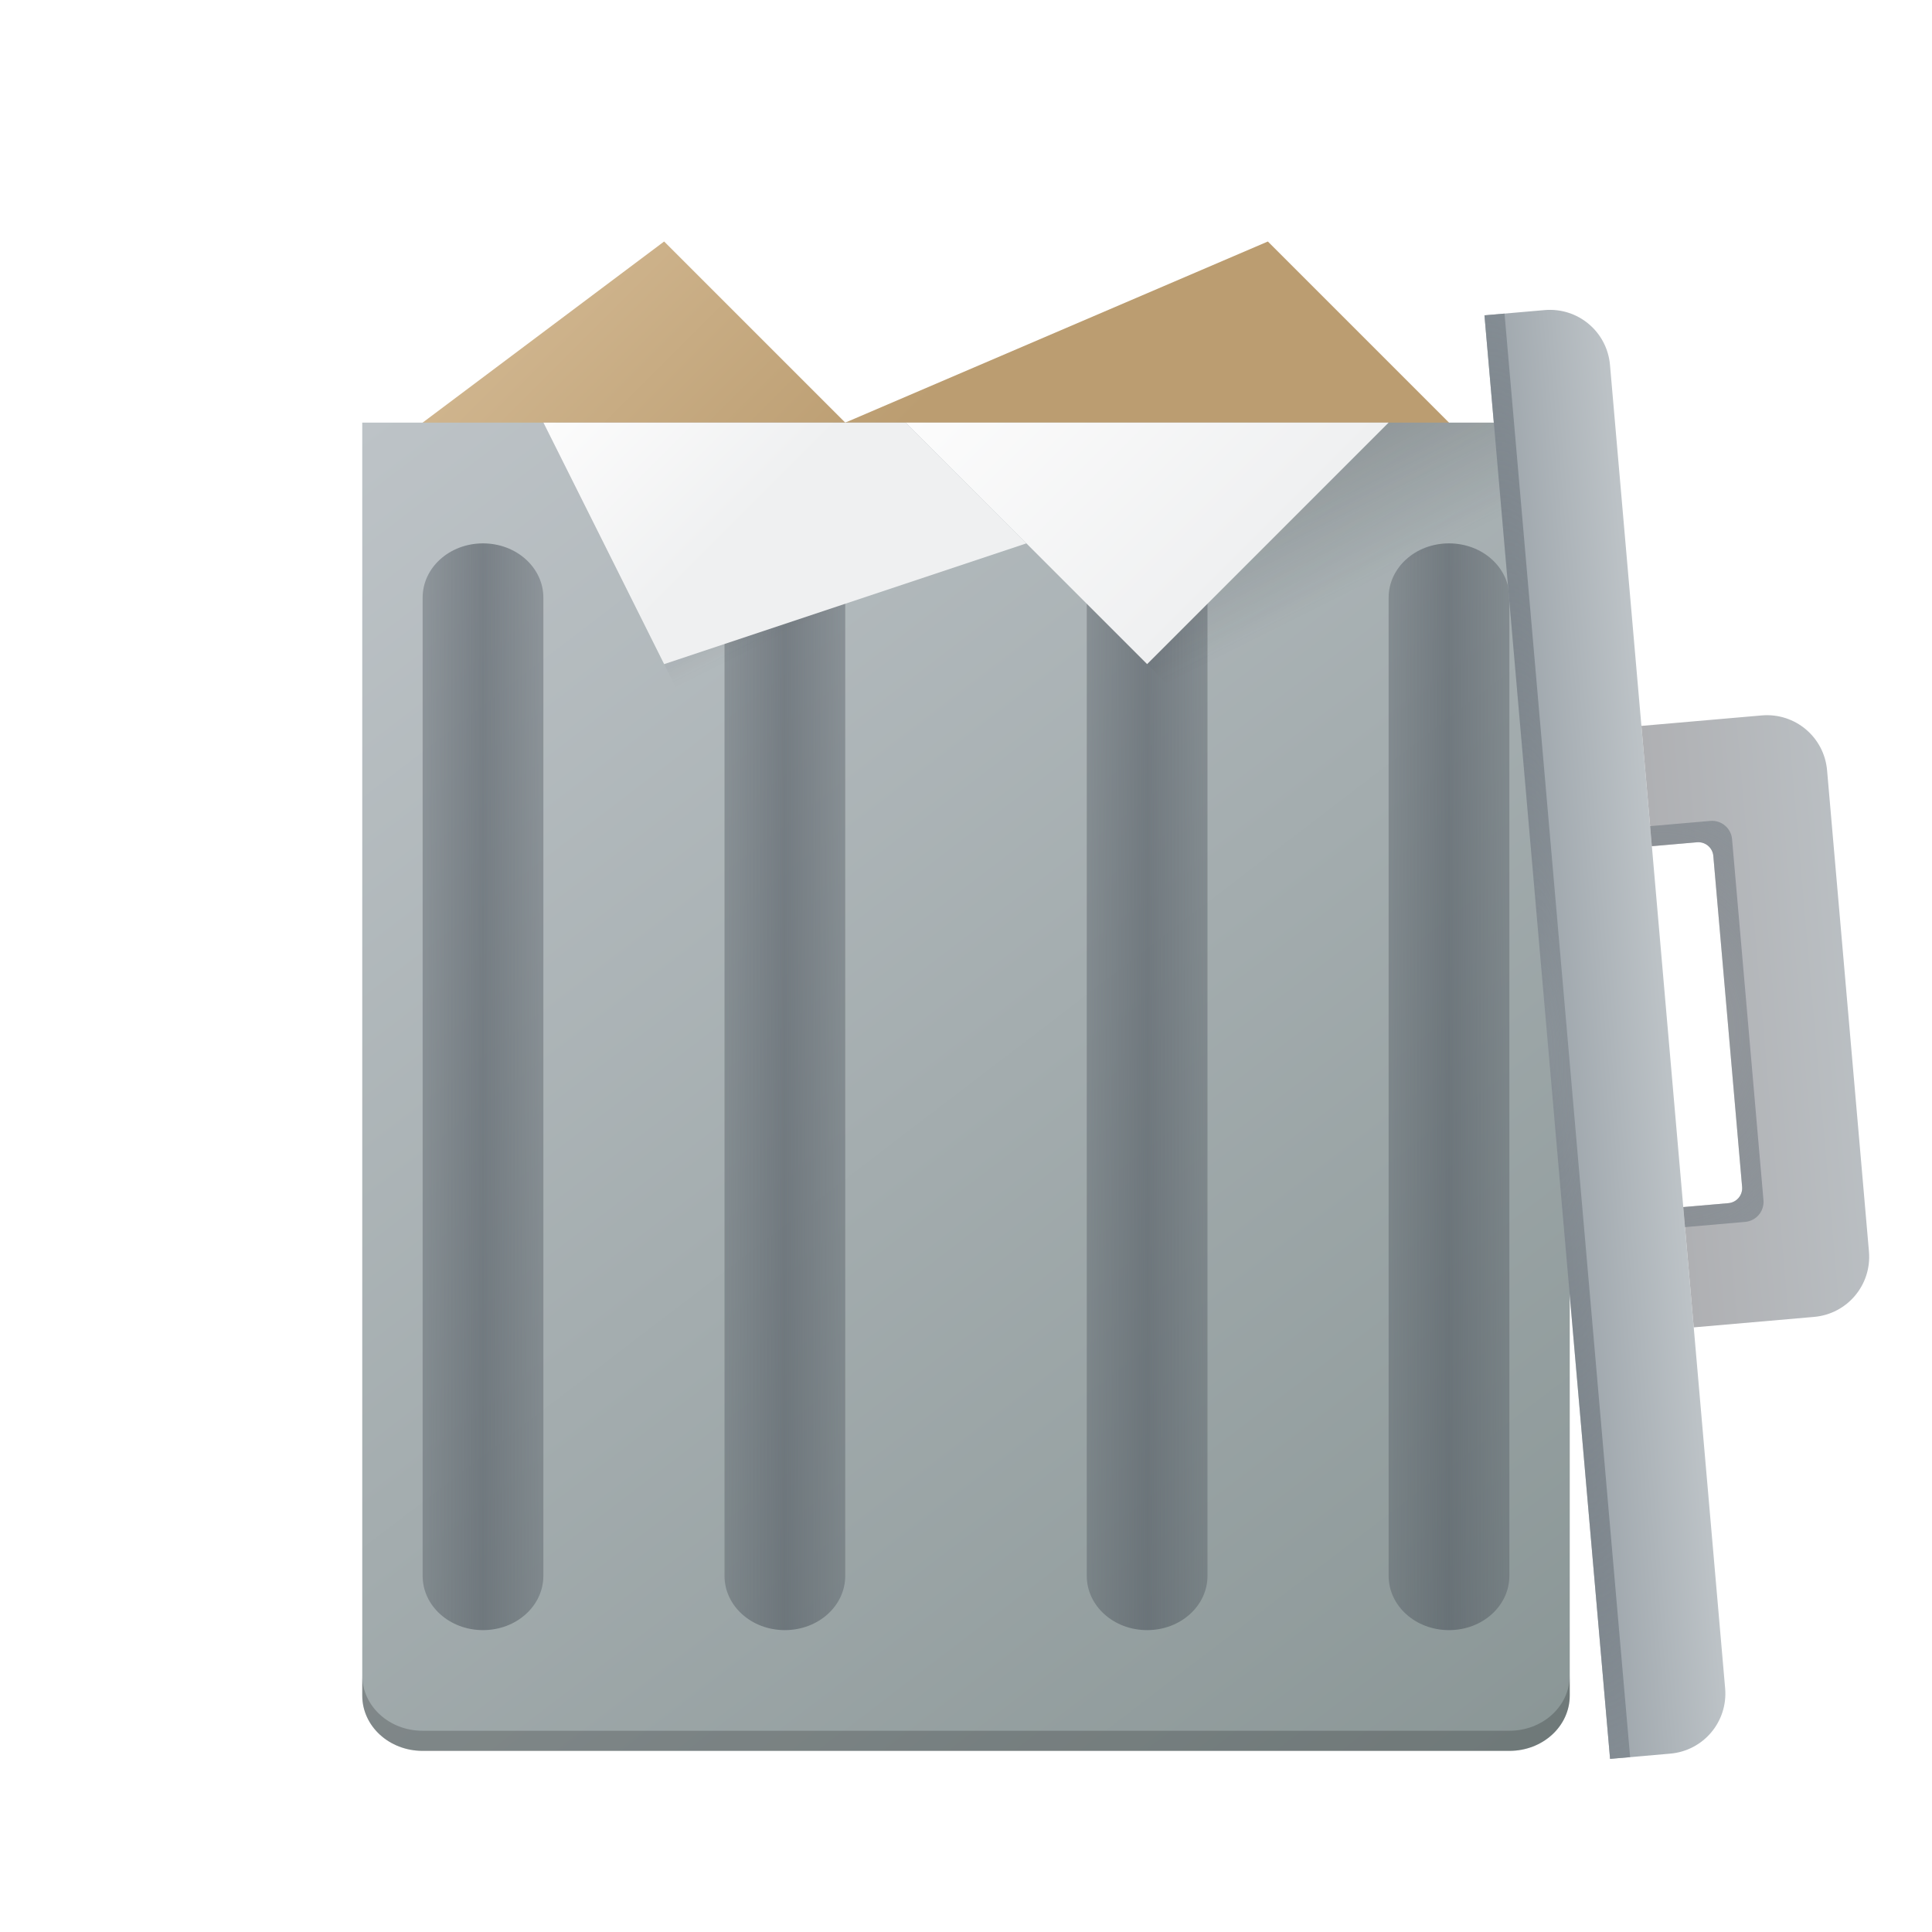
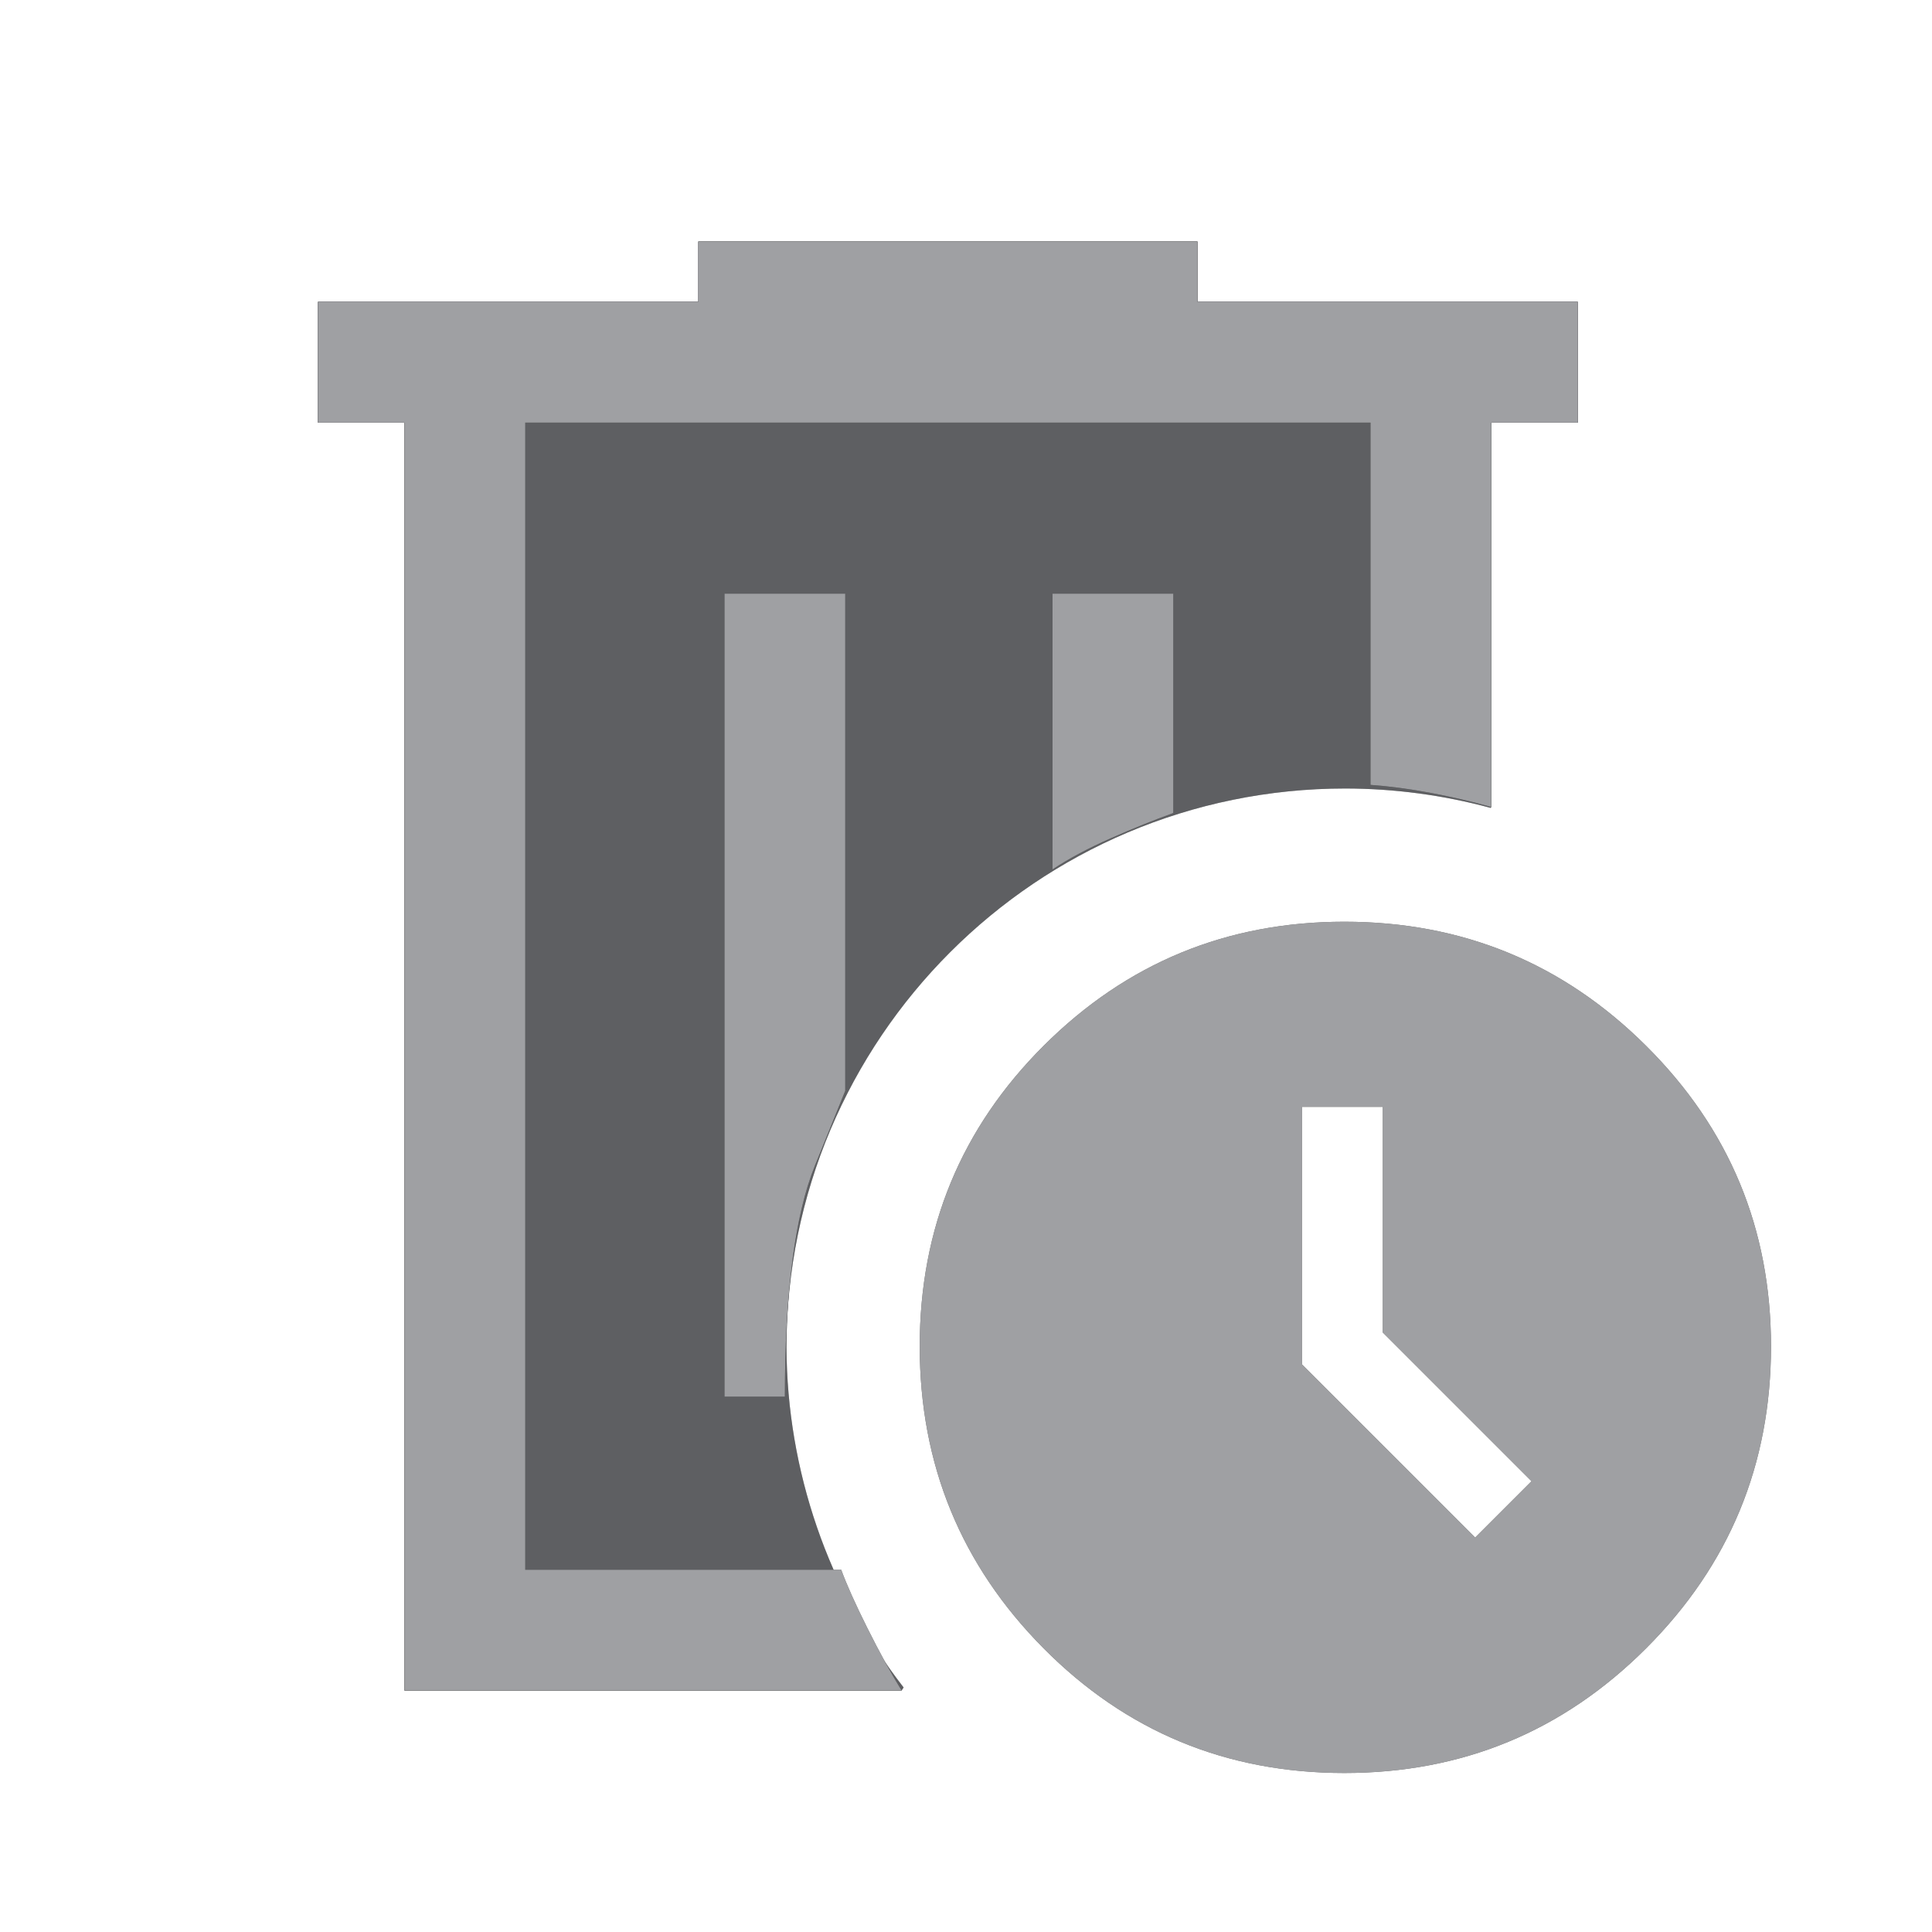
- <svg xmlns="http://www.w3.org/2000/svg" xmlns:xlink="http://www.w3.org/1999/xlink" id="svg93" version="1.1" viewBox="0 0 96 96">
-   <defs id="defs36">
-     <linearGradient id="r" x1="394.571" x2="399.571" y1="517.798" y2="522.798" gradientTransform="matrix(3,0,0,3,-1153.713,-1547.394)" gradientUnits="userSpaceOnUse">
-       <stop id="stop2" stop-color="#d4ba94" offset="0" />
-       <stop id="stop4" stop-color="#bb9d71" offset="1" />
-     </linearGradient>
-     <linearGradient id="s" x1="390.571" x2="410.571" y1="521.798" y2="545.798" gradientTransform="matrix(3,0,0,2.75,-1153.713,-1413.945)" gradientUnits="userSpaceOnUse">
-       <stop id="stop7" stop-color="#bdc3c7" offset="0" />
-       <stop id="stop9" stop-color="#8a9696" offset="1" />
-     </linearGradient>
-     <linearGradient id="h" x1="391.571" x2="394.571" y1="534.798" y2="534.798" gradientTransform="matrix(2.00001,0,0,2.7,-747.141,-1389.955)" gradientUnits="userSpaceOnUse" xlink:href="#a" />
-     <linearGradient id="j" x1="391.571" x2="394.571" y1="534.798" y2="534.798" gradientTransform="matrix(2.00001,0,0,2.7,-762.144,-1389.954)" gradientUnits="userSpaceOnUse" xlink:href="#a" />
-     <linearGradient id="k" x1="391.571" x2="394.571" y1="534.798" y2="534.798" gradientTransform="matrix(2.00001,0,0,2.7,-729.144,-1389.955)" gradientUnits="userSpaceOnUse" xlink:href="#a" />
-     <linearGradient id="q" x1="391.571" x2="394.571" y1="534.798" y2="534.798" gradientTransform="matrix(2.00001,0,0,2.7,-714.141,-1389.955)" gradientUnits="userSpaceOnUse" xlink:href="#a" />
-     <radialGradient id="l-6" cx="20.571" cy="8.5" r="4" gradientTransform="matrix(11.22534,-1.0222482e-7,8.1600553e-8,2.25,-155.8423,12.875)" gradientUnits="userSpaceOnUse">
-       <stop id="stop2-7" stop-color="#4f575f" stop-opacity=".251" offset="0" />
-       <stop id="stop4-5" stop-color="#8a939a" offset="1" />
-     </radialGradient>
-     <linearGradient id="c-3" x1="412.571" x2="412.571" y1="522.798" y2="520.798" gradientTransform="matrix(3,0,0,3,-1126.713,-1536.394)" gradientUnits="userSpaceOnUse">
-       <stop id="stop26-5" stop-color="#9da5ab" offset="0" />
-       <stop id="stop28-6" stop-color="#bdc3c7" offset="1" />
-     </linearGradient>
-     <linearGradient id="linearGradient916" x1="395.571" x2="395.571" y1="520.798" y2="516.798" gradientTransform="matrix(3,0,0,3,-1126.713,-1536.394)" gradientUnits="userSpaceOnUse">
-       <stop id="stop31-9" stop-color="#afb0b3" offset="0" />
-       <stop id="stop33-1" stop-color="#bdc3c7" offset="1" />
-     </linearGradient>
-     <radialGradient id="radialGradient1034" cx="48" cy="17.25" r="10" gradientTransform="matrix(2.1,0,0,1.6,-25.8,-1.6)" gradientUnits="userSpaceOnUse">
-       <stop id="stop21-7" stop-color="#4f575f" stop-opacity=".25" offset="0" />
-       <stop id="stop23-0" stop-color="#9da5ab" offset="1" />
-     </radialGradient>
+ <svg xmlns="http://www.w3.org/2000/svg" viewBox="0 0 96 96">
+   <defs>
+     <style type="text/css" id="current-color-scheme">
+       .ColorScheme-Text {
+         color: #e2e2e5;
+       }
+ 
+       .ColorScheme-Background {
+         color: #1e2022;
+       }
+     </style>
+     <path id="background" d="M 34.7 12 L 34.7 15 L 15.8 15 L 15.8 21 L 20.1 21 L 20.1 84 L 44.8 84 L 44.9 83.85 A 27.77 27.77 0 0 1 39.08 66.95 A 27.77 27.77 0 0 1 66.85 39.18 A 27.77 27.77 0 0 1 74.07 40.144 L 74.1 40.1 L 74.1 21 L 78.4 21 L 78.4 15 L 59.5 15 L 59.5 12 L 34.7 12 z" />
+     <path id="icon" d="M 26.1,21 V 78 Z M 44.8,84 H 20.1 V 21 h -4.3 v -6 h 18.9 v -3 h 24.8 v 3 h 18.9 v 6 h -4.3 v 19.1 q -1.4,-0.4 -3,-0.7 -1.6,-0.3 -3,-0.4 V 21 h -42 v 57 h 15.7 q 0.4,1.1 1.3,2.9 0.9,1.8 1.7,3.1 z M 36,69.4 h 3 q 0,-7.8 1.5,-11.5 L 42,54.2 V 29.5 H 36 Z M 52.3,43.2 q 1.2,-0.8 2.9,-1.55 1.7,-0.75 3.1,-1.25 V 29.5 h -6 z M 66.799,88.1 Q 58,88.1 51.85,81.899 45.7,75.697 45.7,66.899 45.7,58.1 51.872,51.95 58.043,45.8 66.8,45.8 q 8.798,0 14.999,6.172 Q 88,58.143 88,66.9 q 0,8.798 -6.201,14.999 -6.202,6.201 -15,6.201 z M 73.3,76.4 76.1,73.6 68.7,66.2 V 55 h -4 v 12.8 z" />
  </defs>
-   <linearGradient id="u" x1="393.571" x2="396.071" y1="521.798" y2="524.298" gradientTransform="matrix(3,0,0,3,-1153.713,-1544.394)" gradientUnits="userSpaceOnUse" xlink:href="#b" />
-   <linearGradient id="b">
-     <stop id="stop39" stop-color="#fcfcfc" offset="0" />
-     <stop id="stop41" stop-color="#eff0f1" offset="1" />
-   </linearGradient>
-   <linearGradient id="e" x1="399.571" x2="400.571" y1="521.798" y2="523.798" gradientTransform="matrix(3,0,0,3,-1153.713,-1544.394)" gradientUnits="userSpaceOnUse" xlink:href="#c" />
-   <linearGradient id="c">
-     <stop id="stop45" stop-color="#292c2f" offset="0" />
-     <stop id="stop47" stop-color="#292c2f" stop-opacity="0" offset="1" />
-   </linearGradient>
-   <linearGradient id="g" x1="409.571" x2="405.571" y1="521.798" y2="525.798" gradientTransform="matrix(-3,0,0,3,1273.716,-1544.394)" gradientUnits="userSpaceOnUse" xlink:href="#b" />
-   <linearGradient id="i" x1="407.571" x2="408.571" y1="521.798" y2="523.798" gradientTransform="matrix(3,0,0,3,-1153.713,-1544.394)" gradientUnits="userSpaceOnUse" xlink:href="#c" />
-   <linearGradient id="a">
-     <stop id="stop52" stop-color="#4f575f" stop-opacity=".4" offset="0" />
-     <stop id="stop54" stop-color="#4f575f" stop-opacity=".6" offset=".5" />
-     <stop id="stop56" stop-color="#4f575f" stop-opacity=".4" offset="1" />
-   </linearGradient>
-   <path id="path59" d="m63 12-21 9-9-9-12 9v3l9 24 42-27z" fill="url(#r)" stroke-width="3" />
-   <path id="path61" d="M 18,21 V 84.25 C 18,85.773 19.338,87 21,87 h 54 c 1.662,0 3,-1.227 3,-2.75 V 21 Z" fill="url(#s)" stroke-width="2.872" />
-   <g stroke-width="2.846">
-     <path id="path63" d="m39 27c1.662 0 3 1.204 3 2.7v48.6c0 1.496-1.338 2.7-3 2.7s-3-1.204-3-2.7v-48.6c0-1.496 1.338-2.7 3-2.7z" fill="url(#h)" />
-     <path id="path65" d="m24 27c1.662 0 3 1.204 3 2.7v48.6c0 1.496-1.338 2.7-3 2.7s-3-1.204-3-2.7v-48.6c0-1.496 1.338-2.7 3-2.7z" fill="url(#j)" />
-     <path id="path67" d="m57 27c1.662 0 3 1.204 3 2.7v48.6c0 1.496-1.338 2.7-3 2.7s-3-1.204-3-2.7v-48.6c0-1.496 1.338-2.7 3-2.7z" fill="url(#k)" />
-     <path id="path69" d="m72 27c1.662 0 3 1.204 3 2.7v48.6c0 1.496-1.338 2.7-3 2.7s-3-1.204-3-2.7v-48.6c0-1.496 1.338-2.7 3-2.7z" fill="url(#q)" />
-   </g>
-   <g stroke-width="3">
-     <path id="path73" d="m39 45 18-12-12-12h-18z" fill="url(#e)" opacity=".2" />
-     <path id="path75" d="m27 21 6 12 18-6-6-6z" fill="url(#u)" />
-     <path id="path77" d="m69 21-12 12-12-12z" fill="url(#g)" />
-     <path id="path79" d="m57 33 21 21v-33h-9z" fill="url(#i)" opacity=".2" />
-   </g>
-   <path id="path69-3" d="m78 83.25c0 0.762-0.335 1.45-0.877 1.947s-1.292 0.803-2.123 0.803h-54c-0.831 0-1.581-0.305-2.123-0.803s-0.877-1.186-0.877-1.947v1c0 1.523 1.338 2.75 3 2.75h54c1.662 0 3-1.227 3-2.75z" opacity=".2" />
-   <g id="g947" transform="rotate(85.02714,65.28837,42.79357)">
-     <path id="path51-9" d="m42 26c-1.662 0-3 1.338-3 3v3h72v-3c0-1.662-1.338-3-3-3z" fill="url(#c-3)" stroke-width="3" />
-     <path id="path47-3" d="m63 17c-1.662 0-3 1.338-3 3v6h6v-2.25c-9.15e-4 -0.395 0.305-0.723 0.699-0.75h16.605c0.393 0.028 0.697 0.356 0.696 0.75v2.25h6v-6c0-1.662-1.338-3-3-3z" fill="url(#linearGradient916)" stroke-width="3" />
-     <path id="path987" d="m66 22c-0.554 0-1 0.446-1 1v3h1v-2.25c0-0.415 0.335-0.75 0.75-0.75h16.5c0.415 0 0.75 0.335 0.75 0.75v2.25h1v-3c0-0.554-0.446-1-1-1z" fill="url(#radialGradient1034)" />
-     <path id="path67-6" d="m39 32h72v-1h-72z" fill="url(#l-6)" stroke-width="2.119" />
-   </g>
+   <use href="#background" class="ColorScheme-Background" fill="currentColor" />
+   <use href="#background" class="ColorScheme-Text" fill="currentColor" opacity="0.33" />
+   <use href="#icon" class="ColorScheme-Background" fill="currentColor" />
+   <use href="#icon" class="ColorScheme-Text" fill="currentColor" opacity="0.66" />
</svg>
